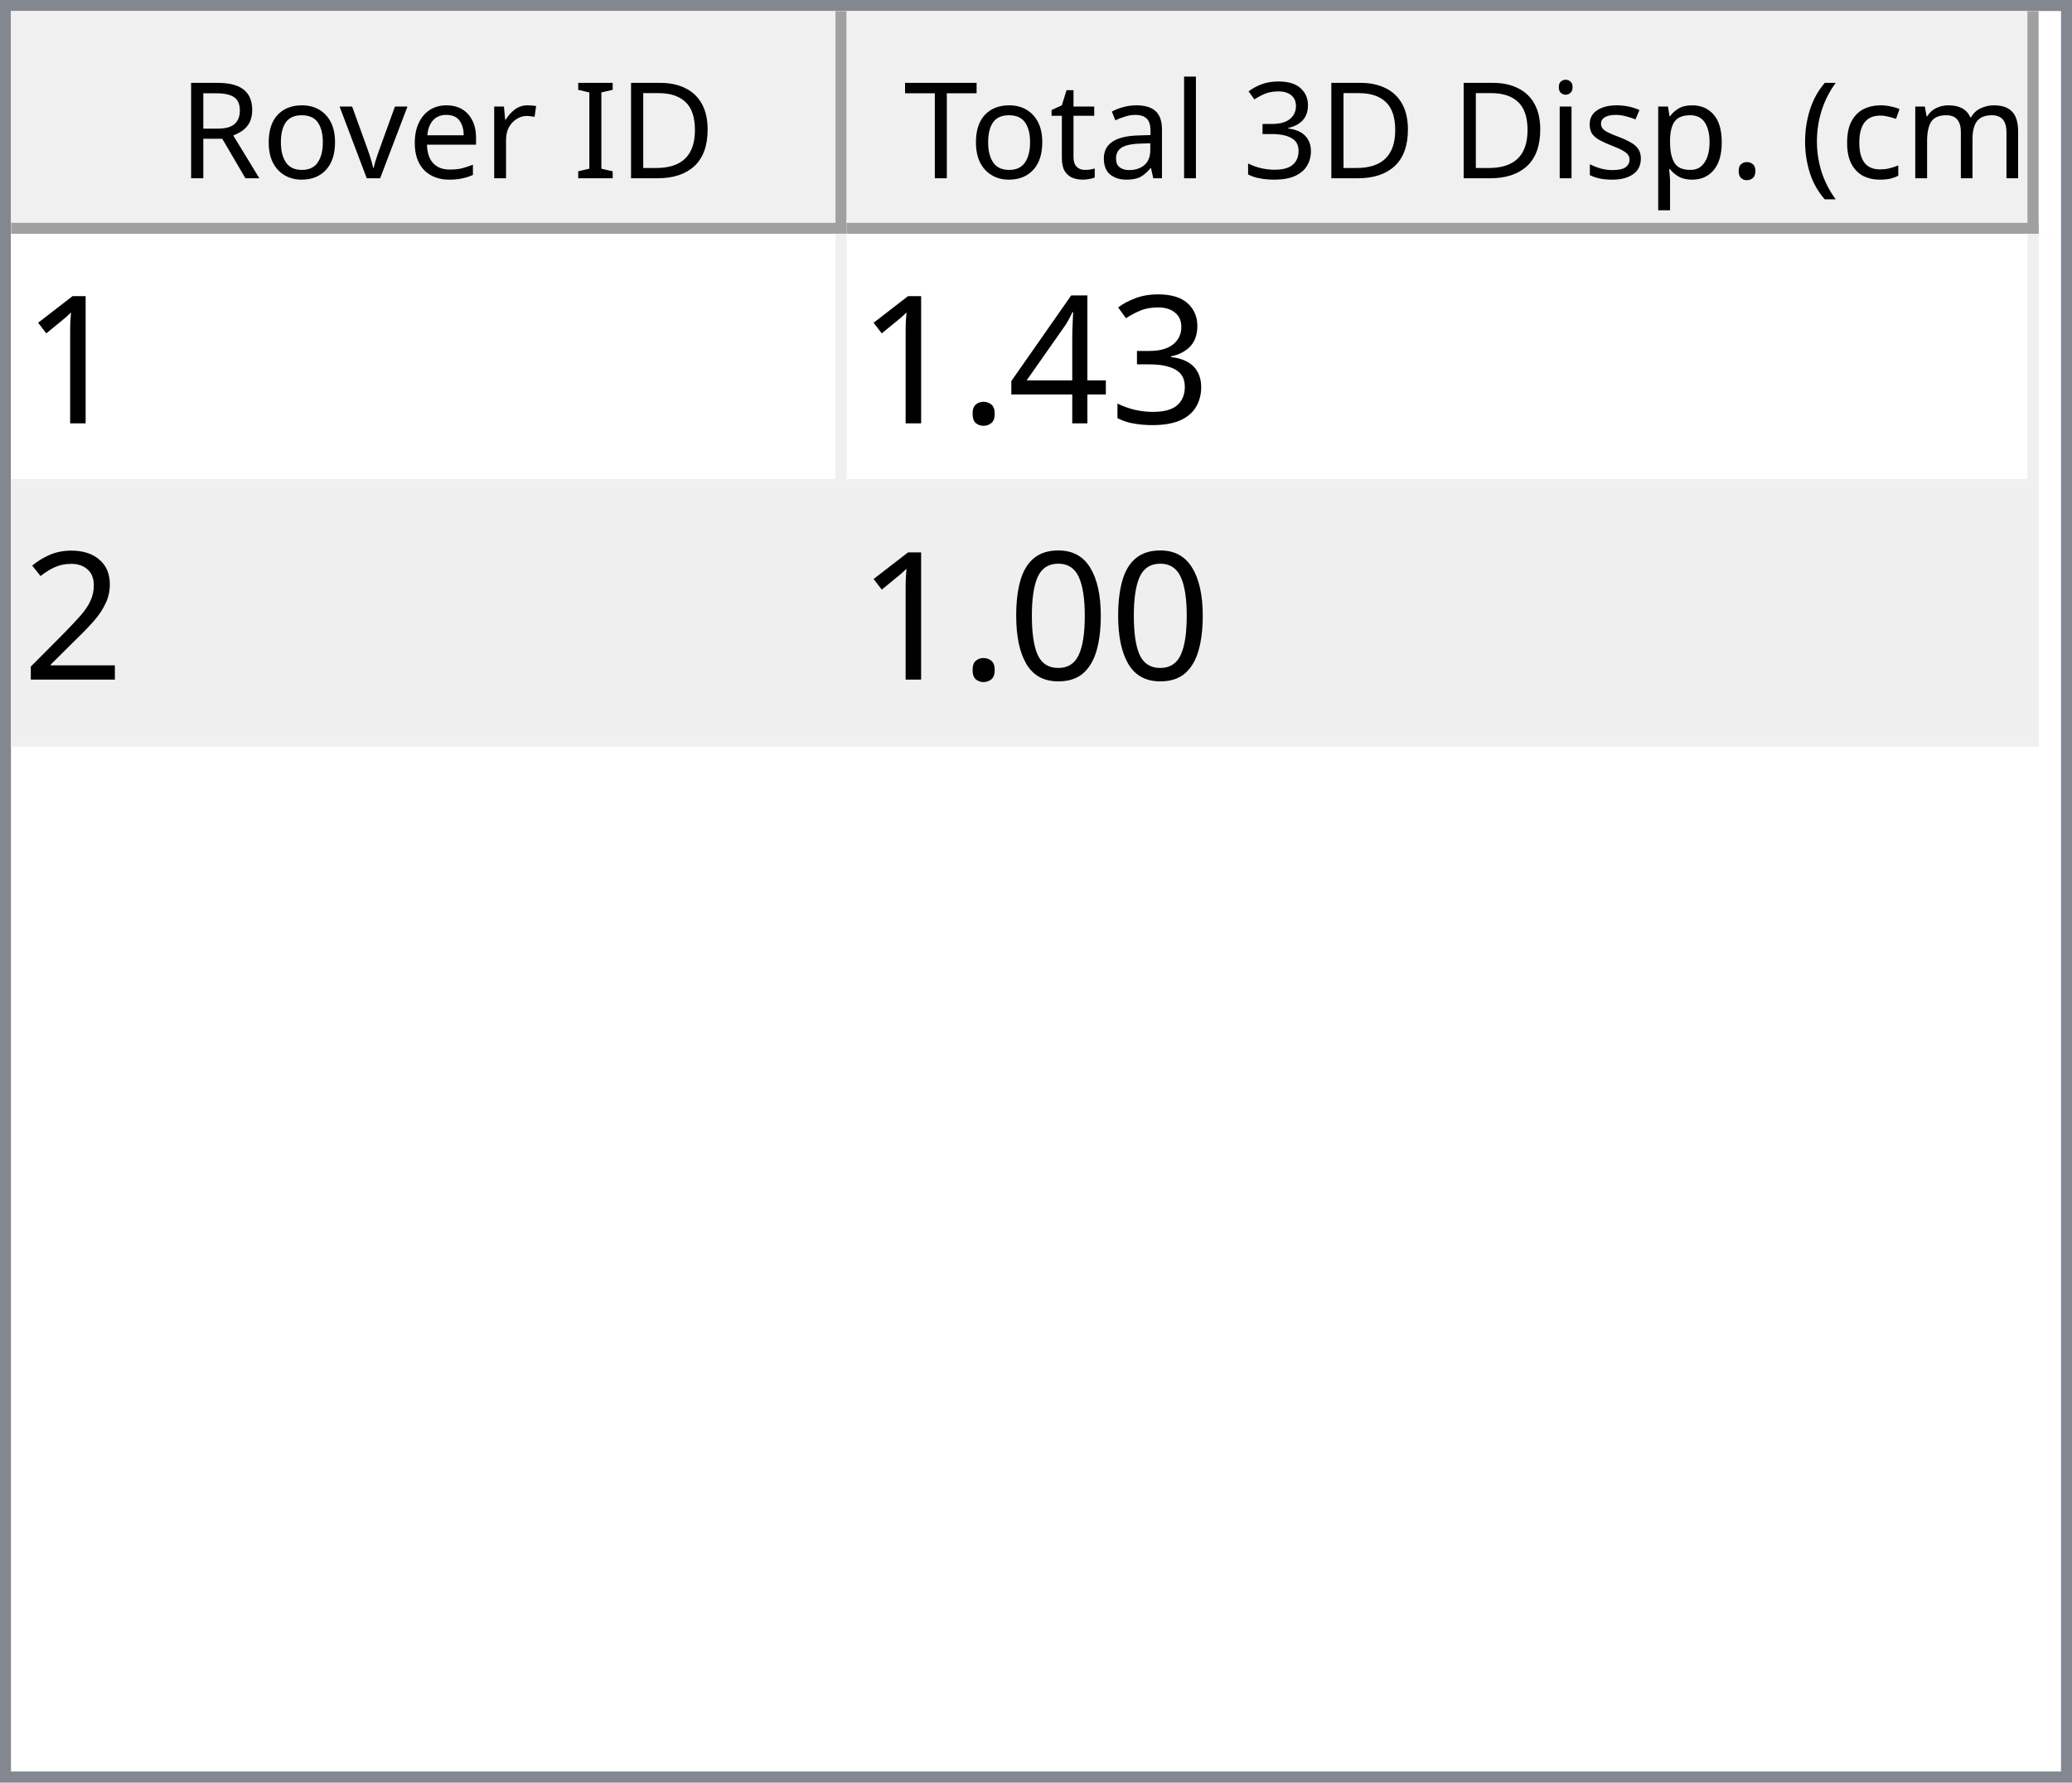
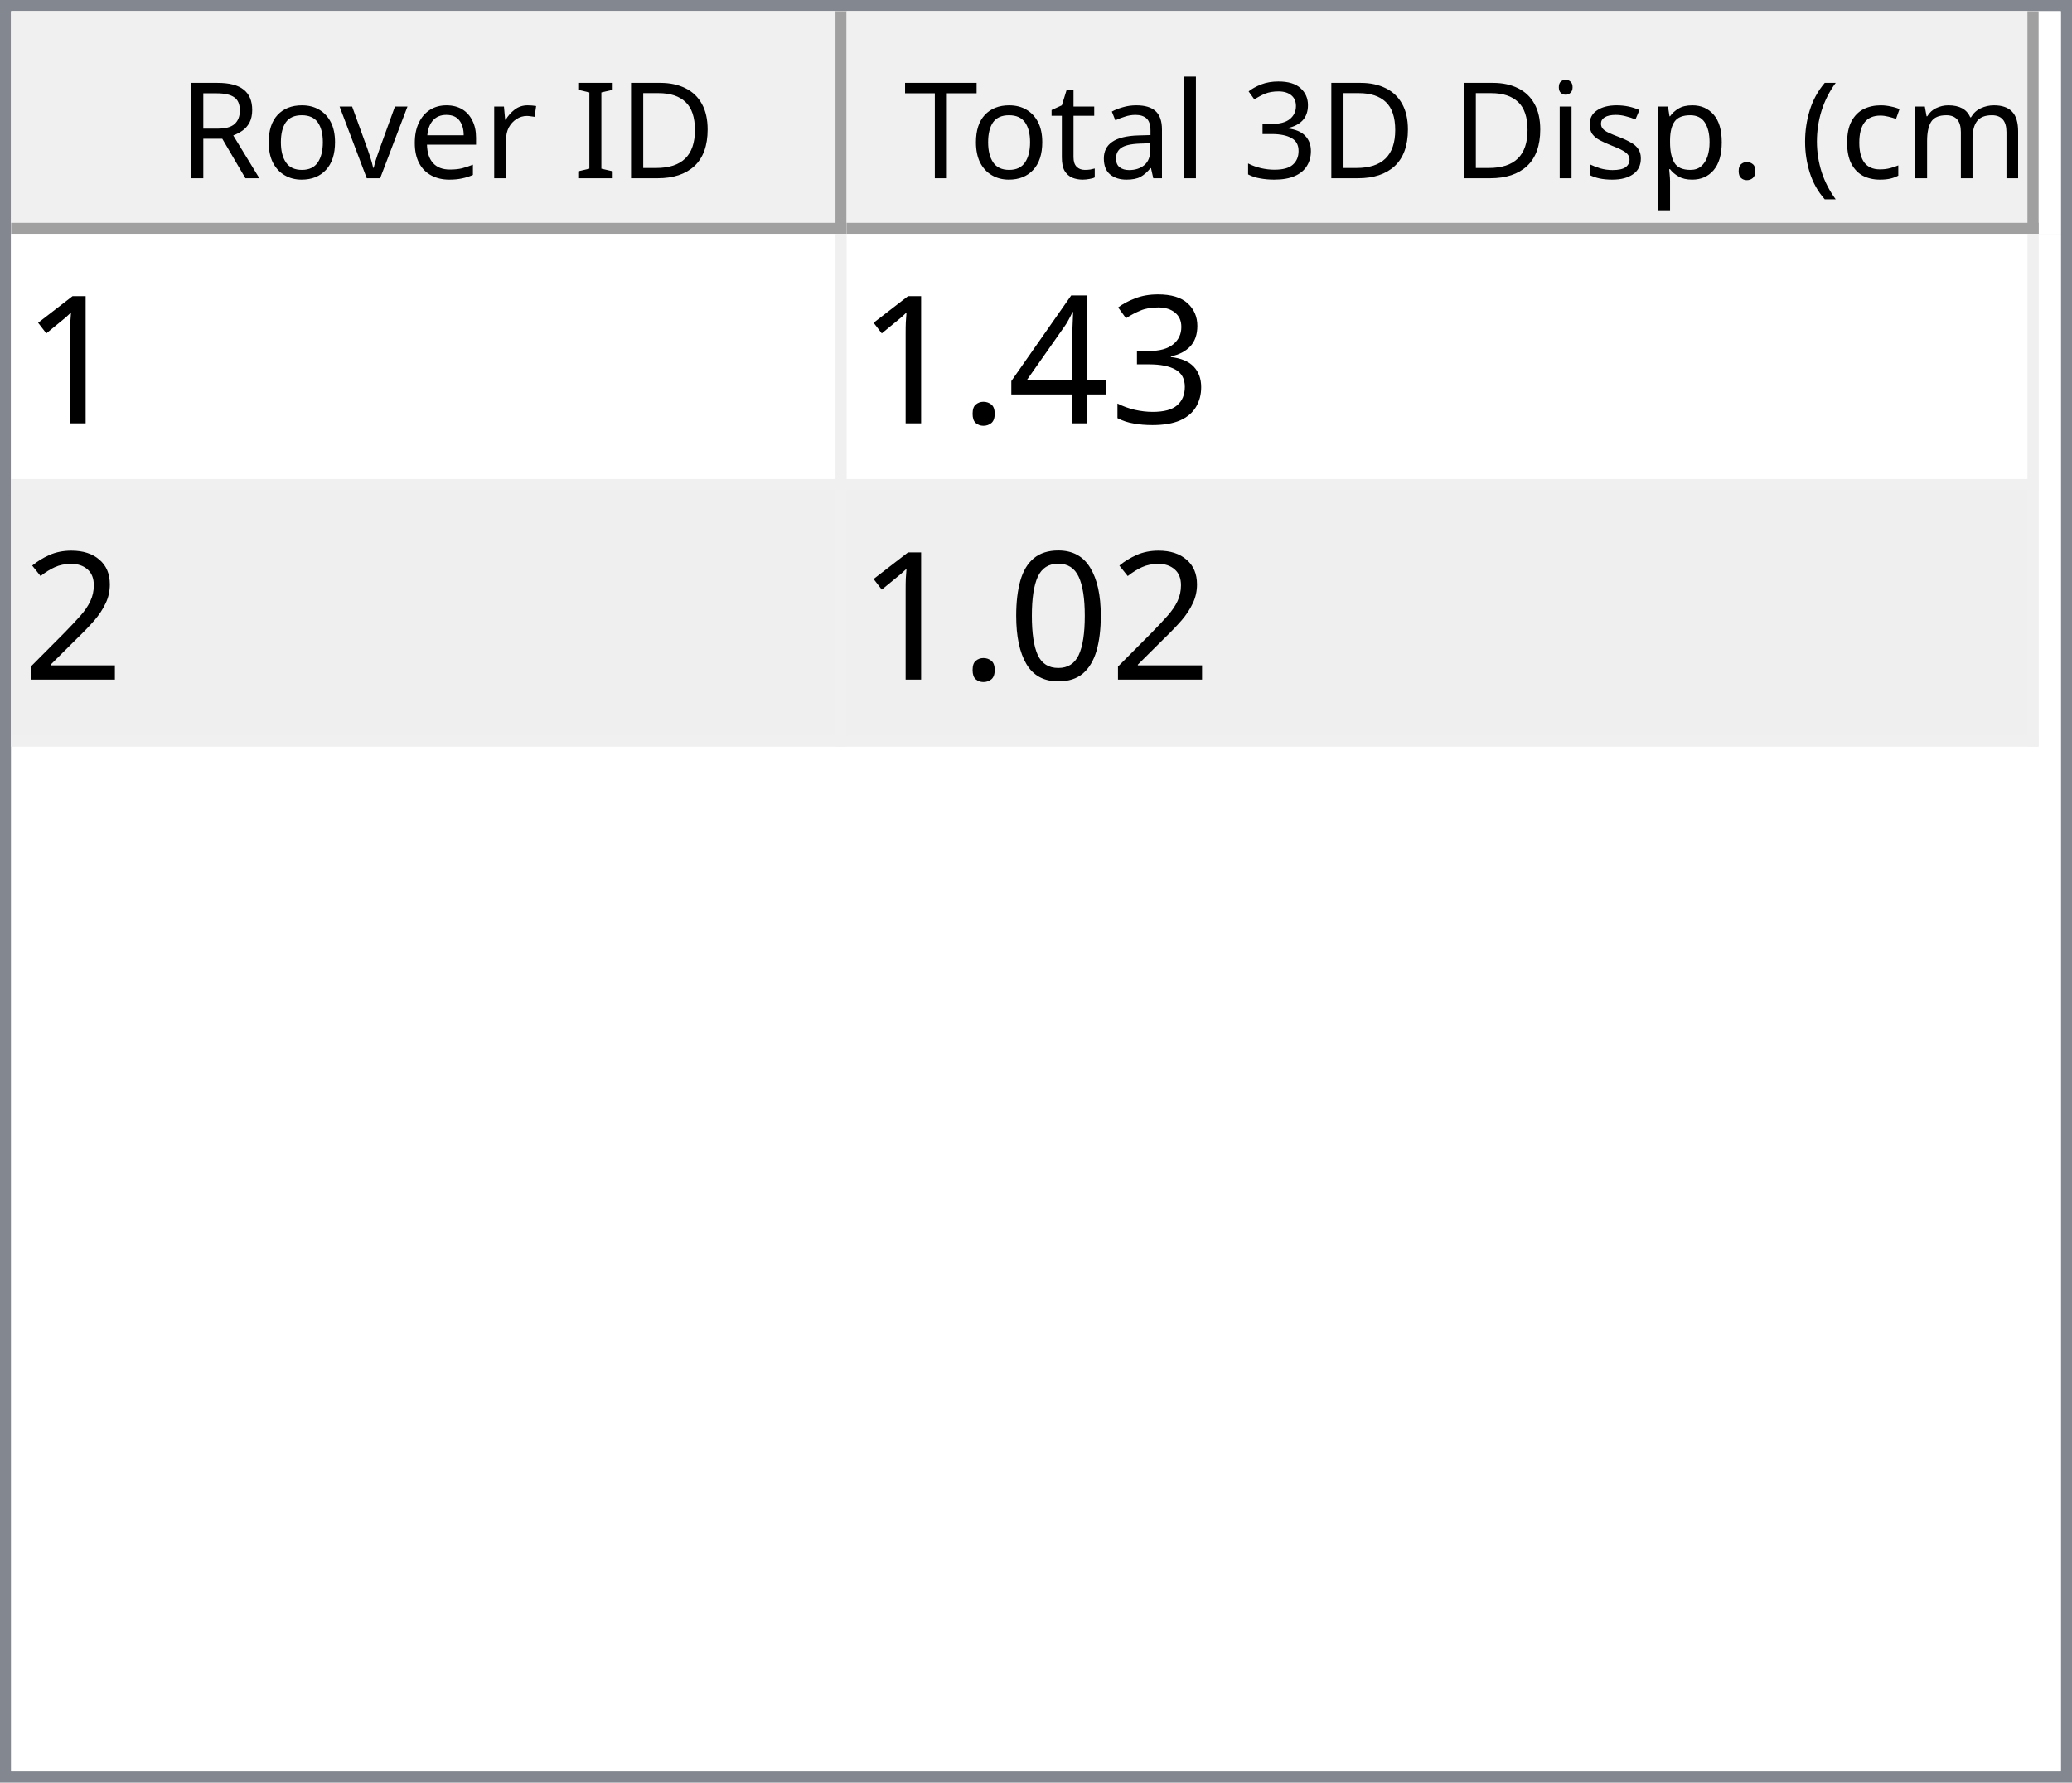
<svg xmlns="http://www.w3.org/2000/svg" style="fill-opacity:1; color-rendering:auto; color-interpolation:auto; text-rendering:auto; stroke:black; stroke-linecap:square; stroke-miterlimit:10; shape-rendering:auto; stroke-opacity:1; fill:black; stroke-dasharray:none; font-weight:normal; stroke-width:1; font-family:'Dialog'; font-style:normal; stroke-linejoin:miter; font-size:12px; stroke-dashoffset:0; image-rendering:auto;" width="186" height="160">
  <defs id="genericDefs" />
  <g>
    <defs id="defs1">
      <clipPath clipPathUnits="userSpaceOnUse" id="clipPath1">
        <path d="M0 0 L186 0 L186 160 L0 160 L0 0 Z" />
      </clipPath>
      <clipPath clipPathUnits="userSpaceOnUse" id="clipPath2">
        <path d="M0 0 L0 160 L186 160 L186 0 Z" />
      </clipPath>
      <clipPath clipPathUnits="userSpaceOnUse" id="clipPath3">
        <path d="M0 0 L0 20 L184 20 L184 0 Z" />
      </clipPath>
      <clipPath clipPathUnits="userSpaceOnUse" id="clipPath4">
        <path d="M0 0 L0 20 L75 20 L75 0 Z" />
      </clipPath>
      <clipPath clipPathUnits="userSpaceOnUse" id="clipPath5">
        <path d="M1 1 L1 19 L74 19 L74 1 Z" />
      </clipPath>
      <clipPath clipPathUnits="userSpaceOnUse" id="clipPath6">
        <path d="M0 0 L0 18 L73 18 L73 0 Z" />
      </clipPath>
      <clipPath clipPathUnits="userSpaceOnUse" id="clipPath7">
        <path d="M-0.5 -0.5 L-0.5 19.5 L74.5 19.5 L74.5 -0.5 Z" />
      </clipPath>
      <clipPath clipPathUnits="userSpaceOnUse" id="clipPath8">
        <path d="M0 0 L0 20 L107 20 L107 0 Z" />
      </clipPath>
      <clipPath clipPathUnits="userSpaceOnUse" id="clipPath9">
        <path d="M1 1 L1 19 L106 19 L106 1 Z" />
      </clipPath>
      <clipPath clipPathUnits="userSpaceOnUse" id="clipPath10">
        <path d="M0 0 L0 18 L105 18 L105 0 Z" />
      </clipPath>
      <clipPath clipPathUnits="userSpaceOnUse" id="clipPath11">
        <path d="M-0.5 -0.5 L-0.5 19.5 L106.5 19.5 L106.5 -0.5 Z" />
      </clipPath>
      <clipPath clipPathUnits="userSpaceOnUse" id="clipPath12">
        <path d="M0 0 L0 138 L184 138 L184 0 Z" />
      </clipPath>
      <clipPath clipPathUnits="userSpaceOnUse" id="clipPath13">
        <path d="M0 0 L0 46 L182 46 L182 0 Z" />
      </clipPath>
      <clipPath clipPathUnits="userSpaceOnUse" id="clipPath14">
        <path d="M-0.5 -0.5 L-0.5 45.5 L181.5 45.5 L181.5 -0.5 Z" />
      </clipPath>
      <clipPath clipPathUnits="userSpaceOnUse" id="clipPath15">
        <path d="M0 0 L0 22 L74 22 L74 0 Z" />
      </clipPath>
      <clipPath clipPathUnits="userSpaceOnUse" id="clipPath16">
        <path d="M0 0 L0 22 L106 22 L106 0 Z" />
      </clipPath>
      <font horiz-adv-x="64.551" id="font1">
        <font-face ascent="107.91" descent="25.098" units-per-em="100" style="font-style:normal; font-family:Segoe UI; font-weight:normal;" />
        <missing-glyph horiz-adv-x="64.551" d="M8.109 0 L8.109 68.266 L56.453 68.266 L56.453 0 L8.109 0 ZM15.328 7.234 L49.219 7.234 L49.219 61.031 L15.328 61.031 L15.328 7.234 Z" />
        <glyph unicode="D" horiz-adv-x="70.117" d="M9.188 0 L9.188 70.016 L28.516 70.016 Q65.531 70.016 65.531 35.891 Q65.531 19.672 55.25 9.836 Q44.969 0 27.734 0 L9.188 0 ZM17.391 62.594 L17.391 7.422 L27.828 7.422 Q41.609 7.422 49.273 14.797 Q56.938 22.172 56.938 35.688 Q56.938 62.594 28.328 62.594 L17.391 62.594 Z" />
        <glyph unicode="I" horiz-adv-x="26.611" d="M17.391 0 L9.188 0 L9.188 70.016 L17.391 70.016 L17.391 0 Z" />
        <glyph unicode=" " horiz-adv-x="27.393" d="" />
        <glyph unicode="r" horiz-adv-x="34.766" d="M34.188 41.891 Q32.078 43.5 28.125 43.5 Q23 43.5 19.555 38.672 Q16.109 33.844 16.109 25.484 L16.109 0 L8.109 0 L8.109 50 L16.109 50 L16.109 39.703 L16.312 39.703 Q18.016 44.969 21.531 47.922 Q25.047 50.875 29.391 50.875 Q32.516 50.875 34.188 50.203 L34.188 41.891 Z" />
        <glyph unicode="e" horiz-adv-x="52.295" d="M48.297 23 L12.984 23 Q13.188 14.656 17.484 10.109 Q21.781 5.562 29.297 5.562 Q37.75 5.562 44.828 11.141 L44.828 3.609 Q38.234 -1.172 27.391 -1.172 Q16.797 -1.172 10.742 5.641 Q4.688 12.453 4.688 24.812 Q4.688 36.469 11.305 43.82 Q17.922 51.172 27.734 51.172 Q37.547 51.172 42.922 44.828 Q48.297 38.484 48.297 27.203 L48.297 23 ZM40.094 29.781 Q40.047 36.719 36.75 40.578 Q33.453 44.438 27.594 44.438 Q21.922 44.438 17.969 40.383 Q14.016 36.328 13.094 29.781 L40.094 29.781 Z" />
        <glyph unicode="v" horiz-adv-x="47.9" d="M47.406 50 L27.484 0 L19.625 0 L0.688 50 L9.469 50 L22.172 13.672 Q23.578 9.672 23.922 6.688 L24.125 6.688 Q24.609 10.453 25.688 13.484 L38.969 50 L47.406 50 Z" />
        <glyph unicode="o" horiz-adv-x="58.594" d="M29 -1.172 Q17.922 -1.172 11.305 5.836 Q4.688 12.844 4.688 24.422 Q4.688 37.016 11.57 44.094 Q18.453 51.172 30.172 51.172 Q41.359 51.172 47.633 44.289 Q53.906 37.406 53.906 25.203 Q53.906 13.234 47.141 6.031 Q40.375 -1.172 29 -1.172 ZM29.594 44.438 Q21.875 44.438 17.383 39.188 Q12.891 33.938 12.891 24.703 Q12.891 15.828 17.43 10.695 Q21.969 5.562 29.594 5.562 Q37.359 5.562 41.531 10.594 Q45.703 15.625 45.703 24.906 Q45.703 34.281 41.531 39.359 Q37.359 44.438 29.594 44.438 Z" />
        <glyph unicode="R" horiz-adv-x="59.814" d="M59.375 0 L49.609 0 L37.891 19.625 Q36.281 22.359 34.766 24.289 Q33.25 26.219 31.664 27.438 Q30.078 28.656 28.25 29.219 Q26.422 29.781 24.125 29.781 L17.391 29.781 L17.391 0 L9.188 0 L9.188 70.016 L30.078 70.016 Q34.672 70.016 38.555 68.867 Q42.438 67.719 45.289 65.375 Q48.141 63.031 49.758 59.547 Q51.375 56.062 51.375 51.375 Q51.375 47.703 50.273 44.656 Q49.172 41.609 47.148 39.211 Q45.125 36.812 42.266 35.133 Q39.406 33.453 35.844 32.516 L35.844 32.328 Q37.594 31.547 38.891 30.547 Q40.188 29.547 41.359 28.18 Q42.531 26.812 43.68 25.078 Q44.828 23.344 46.234 21.047 L59.375 0 ZM17.391 62.594 L17.391 37.203 L28.516 37.203 Q31.594 37.203 34.203 38.133 Q36.812 39.062 38.719 40.797 Q40.625 42.531 41.703 45.047 Q42.781 47.562 42.781 50.688 Q42.781 56.297 39.141 59.445 Q35.5 62.594 28.609 62.594 L17.391 62.594 Z" />
        <glyph unicode=")" horiz-adv-x="30.176" d="M8.297 -15.922 L1.172 -15.922 Q16.406 2.344 16.406 26.812 Q16.406 51.469 1.078 70.016 L8.297 70.016 Q23.531 52.156 23.531 26.703 Q23.531 1.375 8.297 -15.922 Z" />
        <glyph unicode="m" horiz-adv-x="86.133" d="M79.109 0 L71.094 0 L71.094 28.719 Q71.094 37.016 68.531 40.727 Q65.969 44.438 59.906 44.438 Q54.781 44.438 51.195 39.75 Q47.609 35.062 47.609 28.516 L47.609 0 L39.594 0 L39.594 29.688 Q39.594 44.438 28.219 44.438 Q22.953 44.438 19.531 40.016 Q16.109 35.594 16.109 28.516 L16.109 0 L8.109 0 L8.109 50 L16.109 50 L16.109 42.094 L16.312 42.094 Q21.625 51.172 31.844 51.172 Q36.969 51.172 40.773 48.312 Q44.578 45.453 46 40.828 Q51.562 51.172 62.594 51.172 Q79.109 51.172 79.109 30.812 L79.109 0 Z" />
        <glyph unicode="c" horiz-adv-x="46.191" d="M42.188 2.297 Q36.422 -1.172 28.516 -1.172 Q17.828 -1.172 11.258 5.789 Q4.688 12.75 4.688 23.828 Q4.688 36.188 11.766 43.68 Q18.844 51.172 30.672 51.172 Q37.25 51.172 42.281 48.734 L42.281 40.531 Q36.719 44.438 30.375 44.438 Q22.703 44.438 17.797 38.945 Q12.891 33.453 12.891 24.516 Q12.891 15.719 17.508 10.641 Q22.125 5.562 29.891 5.562 Q36.422 5.562 42.188 9.906 L42.188 2.297 Z" />
        <glyph unicode="(" horiz-adv-x="30.176" d="M29.109 -15.922 L21.969 -15.922 Q6.844 1.375 6.844 26.703 Q6.844 52.156 21.969 70.016 L29.203 70.016 Q13.875 51.469 13.875 26.812 Q13.875 2.344 29.109 -15.922 Z" />
        <glyph unicode="." horiz-adv-x="21.68" d="M10.891 -1.078 Q8.641 -1.078 7.055 0.539 Q5.469 2.156 5.469 4.391 Q5.469 6.641 7.055 8.273 Q8.641 9.906 10.891 9.906 Q13.188 9.906 14.797 8.273 Q16.406 6.641 16.406 4.391 Q16.406 2.156 14.797 0.539 Q13.188 -1.078 10.891 -1.078 Z" />
        <glyph unicode="p" horiz-adv-x="58.789" d="M16.312 7.234 L16.109 7.234 L16.109 -23 L8.109 -23 L8.109 50 L16.109 50 L16.109 41.219 L16.312 41.219 Q22.219 51.172 33.594 51.172 Q43.266 51.172 48.688 44.461 Q54.109 37.75 54.109 26.469 Q54.109 13.922 48 6.375 Q41.891 -1.172 31.297 -1.172 Q21.578 -1.172 16.312 7.234 ZM16.109 27.391 L16.109 20.406 Q16.109 14.203 20.141 9.883 Q24.172 5.562 30.375 5.562 Q37.641 5.562 41.773 11.133 Q45.906 16.703 45.906 26.609 Q45.906 34.969 42.047 39.703 Q38.188 44.438 31.594 44.438 Q24.609 44.438 20.359 39.578 Q16.109 34.719 16.109 27.391 Z" />
        <glyph unicode="s" horiz-adv-x="42.432" d="M5.078 1.812 L5.078 10.406 Q11.625 5.562 19.484 5.562 Q30.031 5.562 30.031 12.594 Q30.031 14.594 29.125 15.992 Q28.219 17.391 26.68 18.461 Q25.141 19.531 23.07 20.383 Q21 21.234 18.609 22.172 Q15.281 23.484 12.766 24.828 Q10.25 26.172 8.57 27.859 Q6.891 29.547 6.031 31.695 Q5.172 33.844 5.172 36.719 Q5.172 40.234 6.789 42.945 Q8.406 45.656 11.086 47.484 Q13.766 49.312 17.211 50.242 Q20.656 51.172 24.312 51.172 Q30.812 51.172 35.938 48.922 L35.938 40.828 Q30.422 44.438 23.25 44.438 Q21 44.438 19.195 43.922 Q17.391 43.406 16.094 42.477 Q14.797 41.547 14.086 40.258 Q13.375 38.969 13.375 37.406 Q13.375 35.453 14.086 34.133 Q14.797 32.812 16.164 31.789 Q17.531 30.766 19.484 29.938 Q21.438 29.109 23.922 28.125 Q27.25 26.859 29.883 25.516 Q32.516 24.172 34.375 22.484 Q36.234 20.797 37.234 18.602 Q38.234 16.406 38.234 13.375 Q38.234 9.672 36.602 6.938 Q34.969 4.203 32.234 2.398 Q29.5 0.594 25.93 -0.289 Q22.359 -1.172 18.453 -1.172 Q10.75 -1.172 5.078 1.812 Z" />
        <glyph unicode="i" horiz-adv-x="24.219" d="M12.203 62.703 Q10.062 62.703 8.547 64.164 Q7.031 65.625 7.031 67.875 Q7.031 70.125 8.547 71.609 Q10.062 73.094 12.203 73.094 Q14.406 73.094 15.945 71.609 Q17.484 70.125 17.484 67.875 Q17.484 65.719 15.945 64.211 Q14.406 62.703 12.203 62.703 ZM16.109 0 L8.109 0 L8.109 50 L16.109 50 L16.109 0 Z" />
        <glyph unicode="3" horiz-adv-x="53.906" d="M46.531 19.828 Q46.531 15.094 44.75 11.211 Q42.969 7.328 39.719 4.57 Q36.469 1.812 31.93 0.297 Q27.391 -1.219 21.922 -1.219 Q11.922 -1.219 6 2.594 L6 11.188 Q13.094 5.609 22.219 5.609 Q25.875 5.609 28.828 6.539 Q31.781 7.469 33.906 9.227 Q36.031 10.984 37.18 13.477 Q38.328 15.969 38.328 19.094 Q38.328 32.812 18.797 32.812 L12.984 32.812 L12.984 39.594 L18.5 39.594 Q35.797 39.594 35.797 52.484 Q35.797 64.406 22.609 64.406 Q15.188 64.406 8.688 59.422 L8.688 67.188 Q15.375 71.188 24.609 71.188 Q29 71.188 32.57 69.969 Q36.141 68.75 38.68 66.555 Q41.219 64.359 42.609 61.281 Q44 58.203 44 54.5 Q44 40.672 30.031 36.719 L30.031 36.531 Q33.594 36.141 36.625 34.797 Q39.656 33.453 41.852 31.305 Q44.047 29.156 45.289 26.25 Q46.531 23.344 46.531 19.828 Z" />
        <glyph unicode="l" horiz-adv-x="24.219" d="M16.109 0 L8.109 0 L8.109 74.031 L16.109 74.031 L16.109 0 Z" />
        <glyph unicode="a" horiz-adv-x="50.879" d="M43.891 0 L35.891 0 L35.891 7.812 L35.688 7.812 Q30.469 -1.172 20.312 -1.172 Q12.844 -1.172 8.617 2.781 Q4.391 6.734 4.391 13.281 Q4.391 27.297 20.906 29.594 L35.891 31.688 Q35.891 44.438 25.594 44.438 Q16.547 44.438 9.281 38.281 L9.281 46.484 Q16.656 51.172 26.266 51.172 Q43.891 51.172 43.891 32.516 L43.891 0 ZM35.891 25.297 L23.828 23.641 Q18.266 22.859 15.43 20.875 Q12.594 18.891 12.594 13.875 Q12.594 10.203 15.211 7.883 Q17.828 5.562 22.172 5.562 Q28.125 5.562 32.008 9.742 Q35.891 13.922 35.891 20.312 L35.891 25.297 Z" />
        <glyph unicode="t" horiz-adv-x="33.887" d="M31.297 0.484 Q28.469 -1.078 23.828 -1.078 Q10.688 -1.078 10.688 13.578 L10.688 43.172 L2.094 43.172 L2.094 50 L10.688 50 L10.688 62.203 L18.703 64.797 L18.703 50 L31.297 50 L31.297 43.172 L18.703 43.172 L18.703 14.984 Q18.703 9.969 20.414 7.82 Q22.125 5.672 26.078 5.672 Q29.109 5.672 31.297 7.328 L31.297 0.484 Z" />
        <glyph unicode="T" horiz-adv-x="52.393" d="M50.594 62.594 L30.375 62.594 L30.375 0 L22.172 0 L22.172 62.594 L2 62.594 L2 70.016 L50.594 70.016 L50.594 62.594 Z" />
      </font>
      <font horiz-adv-x="75.0" id="font2">
        <font-face ascent="100.537" descent="21.973" units-per-em="100" style="font-style:normal; font-family:sans-serif; font-weight:normal;" />
        <missing-glyph horiz-adv-x="75.0" d="M12.5 0 L12.5 62.5 L62.5 62.5 L62.5 0 L12.5 0 ZM14.062 1.562 L60.938 1.562 L60.938 60.938 L14.062 60.938 L14.062 1.562 Z" />
        <glyph unicode="1" horiz-adv-x="55.615" d="M37.25 0 L28.469 0 L28.469 56 Q25.297 52.984 20.141 49.953 Q14.984 46.922 10.891 45.406 L10.891 53.906 Q18.266 57.375 23.781 62.305 Q29.297 67.234 31.594 71.875 L37.25 71.875 L37.25 0 Z" />
        <glyph unicode="3" horiz-adv-x="55.615" d="M4.203 18.891 L12.984 20.062 Q14.5 12.594 18.141 9.297 Q21.781 6 27 6 Q33.203 6 37.477 10.297 Q41.75 14.594 41.75 20.953 Q41.75 27 37.797 30.93 Q33.844 34.859 27.734 34.859 Q25.25 34.859 21.531 33.891 L22.516 41.609 Q23.391 41.5 23.922 41.5 Q29.547 41.5 34.039 44.43 Q38.531 47.359 38.531 53.469 Q38.531 58.297 35.258 61.477 Q31.984 64.656 26.812 64.656 Q21.688 64.656 18.266 61.43 Q14.844 58.203 13.875 51.766 L5.078 53.328 Q6.688 62.156 12.398 67.016 Q18.109 71.875 26.609 71.875 Q32.469 71.875 37.398 69.359 Q42.328 66.844 44.945 62.5 Q47.562 58.156 47.562 53.266 Q47.562 48.641 45.07 44.828 Q42.578 41.016 37.703 38.766 Q44.047 37.312 47.562 32.695 Q51.078 28.078 51.078 21.141 Q51.078 11.766 44.242 5.25 Q37.406 -1.266 26.953 -1.266 Q17.531 -1.266 11.305 4.352 Q5.078 9.969 4.203 18.891 Z" />
        <glyph unicode="4" horiz-adv-x="55.615" d="M32.328 0 L32.328 17.141 L1.266 17.141 L1.266 25.203 L33.938 71.578 L41.109 71.578 L41.109 25.203 L50.781 25.203 L50.781 17.141 L41.109 17.141 L41.109 0 L32.328 0 ZM32.328 25.203 L32.328 57.469 L9.906 25.203 L32.328 25.203 Z" />
        <glyph unicode="." horiz-adv-x="27.783" d="M9.078 0 L9.078 10.016 L19.094 10.016 L19.094 0 L9.078 0 Z" />
        <glyph unicode="2" horiz-adv-x="55.615" d="M50.344 8.453 L50.344 0 L3.031 0 Q2.938 3.172 4.047 6.109 Q5.859 10.938 9.836 15.625 Q13.812 20.312 21.344 26.469 Q33.016 36.031 37.117 41.625 Q41.219 47.219 41.219 52.203 Q41.219 57.422 37.477 61.008 Q33.734 64.594 27.734 64.594 Q21.391 64.594 17.578 60.789 Q13.766 56.984 13.719 50.25 L4.688 51.172 Q5.609 61.281 11.664 66.578 Q17.719 71.875 27.938 71.875 Q38.234 71.875 44.242 66.164 Q50.25 60.453 50.25 52 Q50.25 47.703 48.492 43.555 Q46.734 39.406 42.656 34.812 Q38.578 30.219 29.109 22.219 Q21.188 15.578 18.945 13.211 Q16.703 10.844 15.234 8.453 L50.344 8.453 Z" />
        <glyph unicode="0" horiz-adv-x="55.615" d="M4.156 35.297 Q4.156 48 6.766 55.742 Q9.375 63.484 14.523 67.68 Q19.672 71.875 27.484 71.875 Q33.25 71.875 37.594 69.555 Q41.938 67.234 44.773 62.867 Q47.609 58.5 49.219 52.227 Q50.828 45.953 50.828 35.297 Q50.828 22.703 48.242 14.969 Q45.656 7.234 40.508 3.008 Q35.359 -1.219 27.484 -1.219 Q17.141 -1.219 11.234 6.203 Q4.156 15.141 4.156 35.297 ZM13.188 35.297 Q13.188 17.672 17.312 11.836 Q21.438 6 27.484 6 Q33.547 6 37.672 11.859 Q41.797 17.719 41.797 35.297 Q41.797 52.984 37.672 58.789 Q33.547 64.594 27.391 64.594 Q21.344 64.594 17.719 59.469 Q13.188 52.938 13.188 35.297 Z" />
      </font>
    </defs>
    <g style="fill:white; stroke:white;">
      <rect x="0" y="0" width="186" style="clip-path:url(#clipPath1); stroke:none;" height="160" />
    </g>
    <g style="fill:white; text-rendering:optimizeSpeed; color-rendering:optimizeSpeed; image-rendering:optimizeSpeed; shape-rendering:crispEdges; stroke:white; color-interpolation:sRGB;">
      <rect x="0" width="186" height="160" y="0" style="stroke:none;" />
      <path style="stroke:none;" d="M0 160 L186 160 L186 0 L0 0 Z" />
    </g>
    <g style="fill:rgb(240,240,240); font-family:'Segoe UI'; stroke:rgb(240,240,240);">
      <rect x="0" y="0" width="186" style="clip-path:url(#clipPath2); stroke:none;" height="160" />
    </g>
    <g style="fill:rgb(130,135,144); font-family:'Segoe UI'; stroke:rgb(130,135,144);">
      <path d="M0 0 L186 0 L186 160 L0 160 L0 0 ZM1 1 L185 1 L185 159 L1 159 L1 1 Z" style="fill-rule:evenodd; clip-path:url(#clipPath2); stroke:none;" />
    </g>
    <g style="fill:white; font-family:'Segoe UI'; stroke:white;" transform="translate(1,1)">
      <rect x="0" y="0" width="184" style="clip-path:url(#clipPath3); stroke:none;" height="20" />
    </g>
    <g style="fill:rgb(240,240,240); font-family:'Segoe UI'; stroke:rgb(240,240,240);" transform="translate(1,1)">
      <rect x="0" y="0" width="75" style="clip-path:url(#clipPath4); stroke:none;" height="20" />
    </g>
    <g style="font-family:'Segoe UI';" transform="translate(2,2)">
      <text x="14" xml:space="preserve" y="14" style="clip-path:url(#clipPath6); stroke:none;">Rover ID</text>
    </g>
    <g style="fill:rgb(160,160,160); font-family:'Segoe UI'; stroke:rgb(160,160,160); stroke-linejoin:bevel;" transform="translate(1.5,1.5)">
      <line x1="74" x2="74" y1="0" style="fill:none; clip-path:url(#clipPath7);" y2="19" />
    </g>
    <g style="fill:rgb(160,160,160); font-family:'Segoe UI'; stroke:rgb(160,160,160); stroke-linejoin:bevel;" transform="matrix(1,0,0,1,1,1) translate(0.5,0.5)">
      <line x1="0" x2="74" y1="19" style="fill:none; clip-path:url(#clipPath7);" y2="19" />
    </g>
    <g style="fill:rgb(240,240,240); font-family:'Segoe UI'; stroke:rgb(240,240,240);" transform="translate(76,1)">
      <rect x="0" y="0" width="107" style="clip-path:url(#clipPath8); stroke:none;" height="20" />
    </g>
    <g style="font-family:'Segoe UI';" transform="translate(77,2)">
      <text x="1" xml:space="preserve" y="14" style="clip-path:url(#clipPath10); stroke:none;"> Total 3D Disp. (cm)</text>
    </g>
    <g style="fill:rgb(160,160,160); font-family:'Segoe UI'; stroke:rgb(160,160,160); stroke-linejoin:bevel;" transform="translate(76.5,1.5)">
      <line x1="106" x2="106" y1="0" style="fill:none; clip-path:url(#clipPath11);" y2="19" />
    </g>
    <g style="fill:rgb(160,160,160); font-family:'Segoe UI'; stroke:rgb(160,160,160); stroke-linejoin:bevel;" transform="matrix(1,0,0,1,76,1) translate(0.5,0.5)">
      <line x1="0" x2="106" y1="19" style="fill:none; clip-path:url(#clipPath11);" y2="19" />
    </g>
    <g style="fill:white; font-family:'Segoe UI'; stroke:white;" transform="translate(1,21)">
      <rect x="0" y="0" width="184" style="clip-path:url(#clipPath12); stroke:none;" height="138" />
    </g>
    <g style="fill:rgb(240,240,240); font-size:16px; font-family:sans-serif; stroke:rgb(240,240,240);" transform="translate(1,21)">
      <rect x="0" y="0" width="182" style="clip-path:url(#clipPath13); stroke:none;" height="46" />
      <line transform="translate(0.5,0.5)" x1="0" x2="181" y1="22" style="clip-path:url(#clipPath14); fill:none; stroke-linejoin:bevel;" y2="22" />
    </g>
    <g transform="matrix(1,0,0,1,1,21) translate(0.5,0.5)" style="fill:rgb(240,240,240); font-size:16px; font-family:sans-serif; stroke:rgb(240,240,240); stroke-linejoin:bevel;">
      <line x1="0" x2="181" y1="45" style="fill:none; clip-path:url(#clipPath14);" y2="45" />
    </g>
    <g transform="matrix(1,0,0,1,1,21) translate(0.5,0.5)" style="fill:rgb(240,240,240); font-size:16px; font-family:sans-serif; stroke:rgb(240,240,240); stroke-linejoin:bevel;">
      <line x1="74" x2="74" y1="0" style="fill:none; clip-path:url(#clipPath14);" y2="45" />
    </g>
    <g transform="matrix(1,0,0,1,1,21) translate(0.5,0.5)" style="fill:rgb(240,240,240); font-size:16px; font-family:sans-serif; stroke:rgb(240,240,240); stroke-linejoin:bevel;">
      <line x1="181" x2="181" y1="0" style="fill:none; clip-path:url(#clipPath14);" y2="45" />
    </g>
    <g style="fill:white; font-size:16px; font-family:sans-serif; stroke:white;" transform="matrix(1,0,0,1,1,21)">
      <rect x="0" y="0" width="74" style="clip-path:url(#clipPath15); stroke:none;" height="22" />
      <text x="1" y="17" style="fill:black; clip-path:url(#clipPath15); stroke:none;" xml:space="preserve">1</text>
    </g>
    <g style="fill:white; font-size:16px; font-family:sans-serif; stroke:white;" transform="matrix(1,0,0,1,1,21) translate(75,0)">
      <rect x="0" y="0" width="106" style="clip-path:url(#clipPath16); stroke:none;" height="22" />
      <text x="1" y="17" style="fill:black; clip-path:url(#clipPath16); stroke:none;" xml:space="preserve">1.43</text>
    </g>
    <g style="fill:rgb(239,239,239); font-size:16px; font-family:sans-serif; stroke:rgb(239,239,239);" transform="matrix(1,0,0,1,1,21) translate(0,23)">
      <rect x="0" y="0" width="74" style="clip-path:url(#clipPath15); stroke:none;" height="22" />
      <text x="1" y="17" style="fill:black; clip-path:url(#clipPath15); stroke:none;" xml:space="preserve">2</text>
    </g>
    <g style="fill:rgb(239,239,239); font-size:16px; font-family:sans-serif; stroke:rgb(239,239,239);" transform="matrix(1,0,0,1,1,21) translate(75,23)">
      <rect x="0" y="0" width="106" style="clip-path:url(#clipPath16); stroke:none;" height="22" />
-       <text x="1" y="17" style="fill:black; clip-path:url(#clipPath16); stroke:none;" xml:space="preserve">1.00</text>
+       <text x="1" y="17" style="fill:black; clip-path:url(#clipPath16); stroke:none;" xml:space="preserve">1.02</text>
    </g>
  </g>
</svg>
